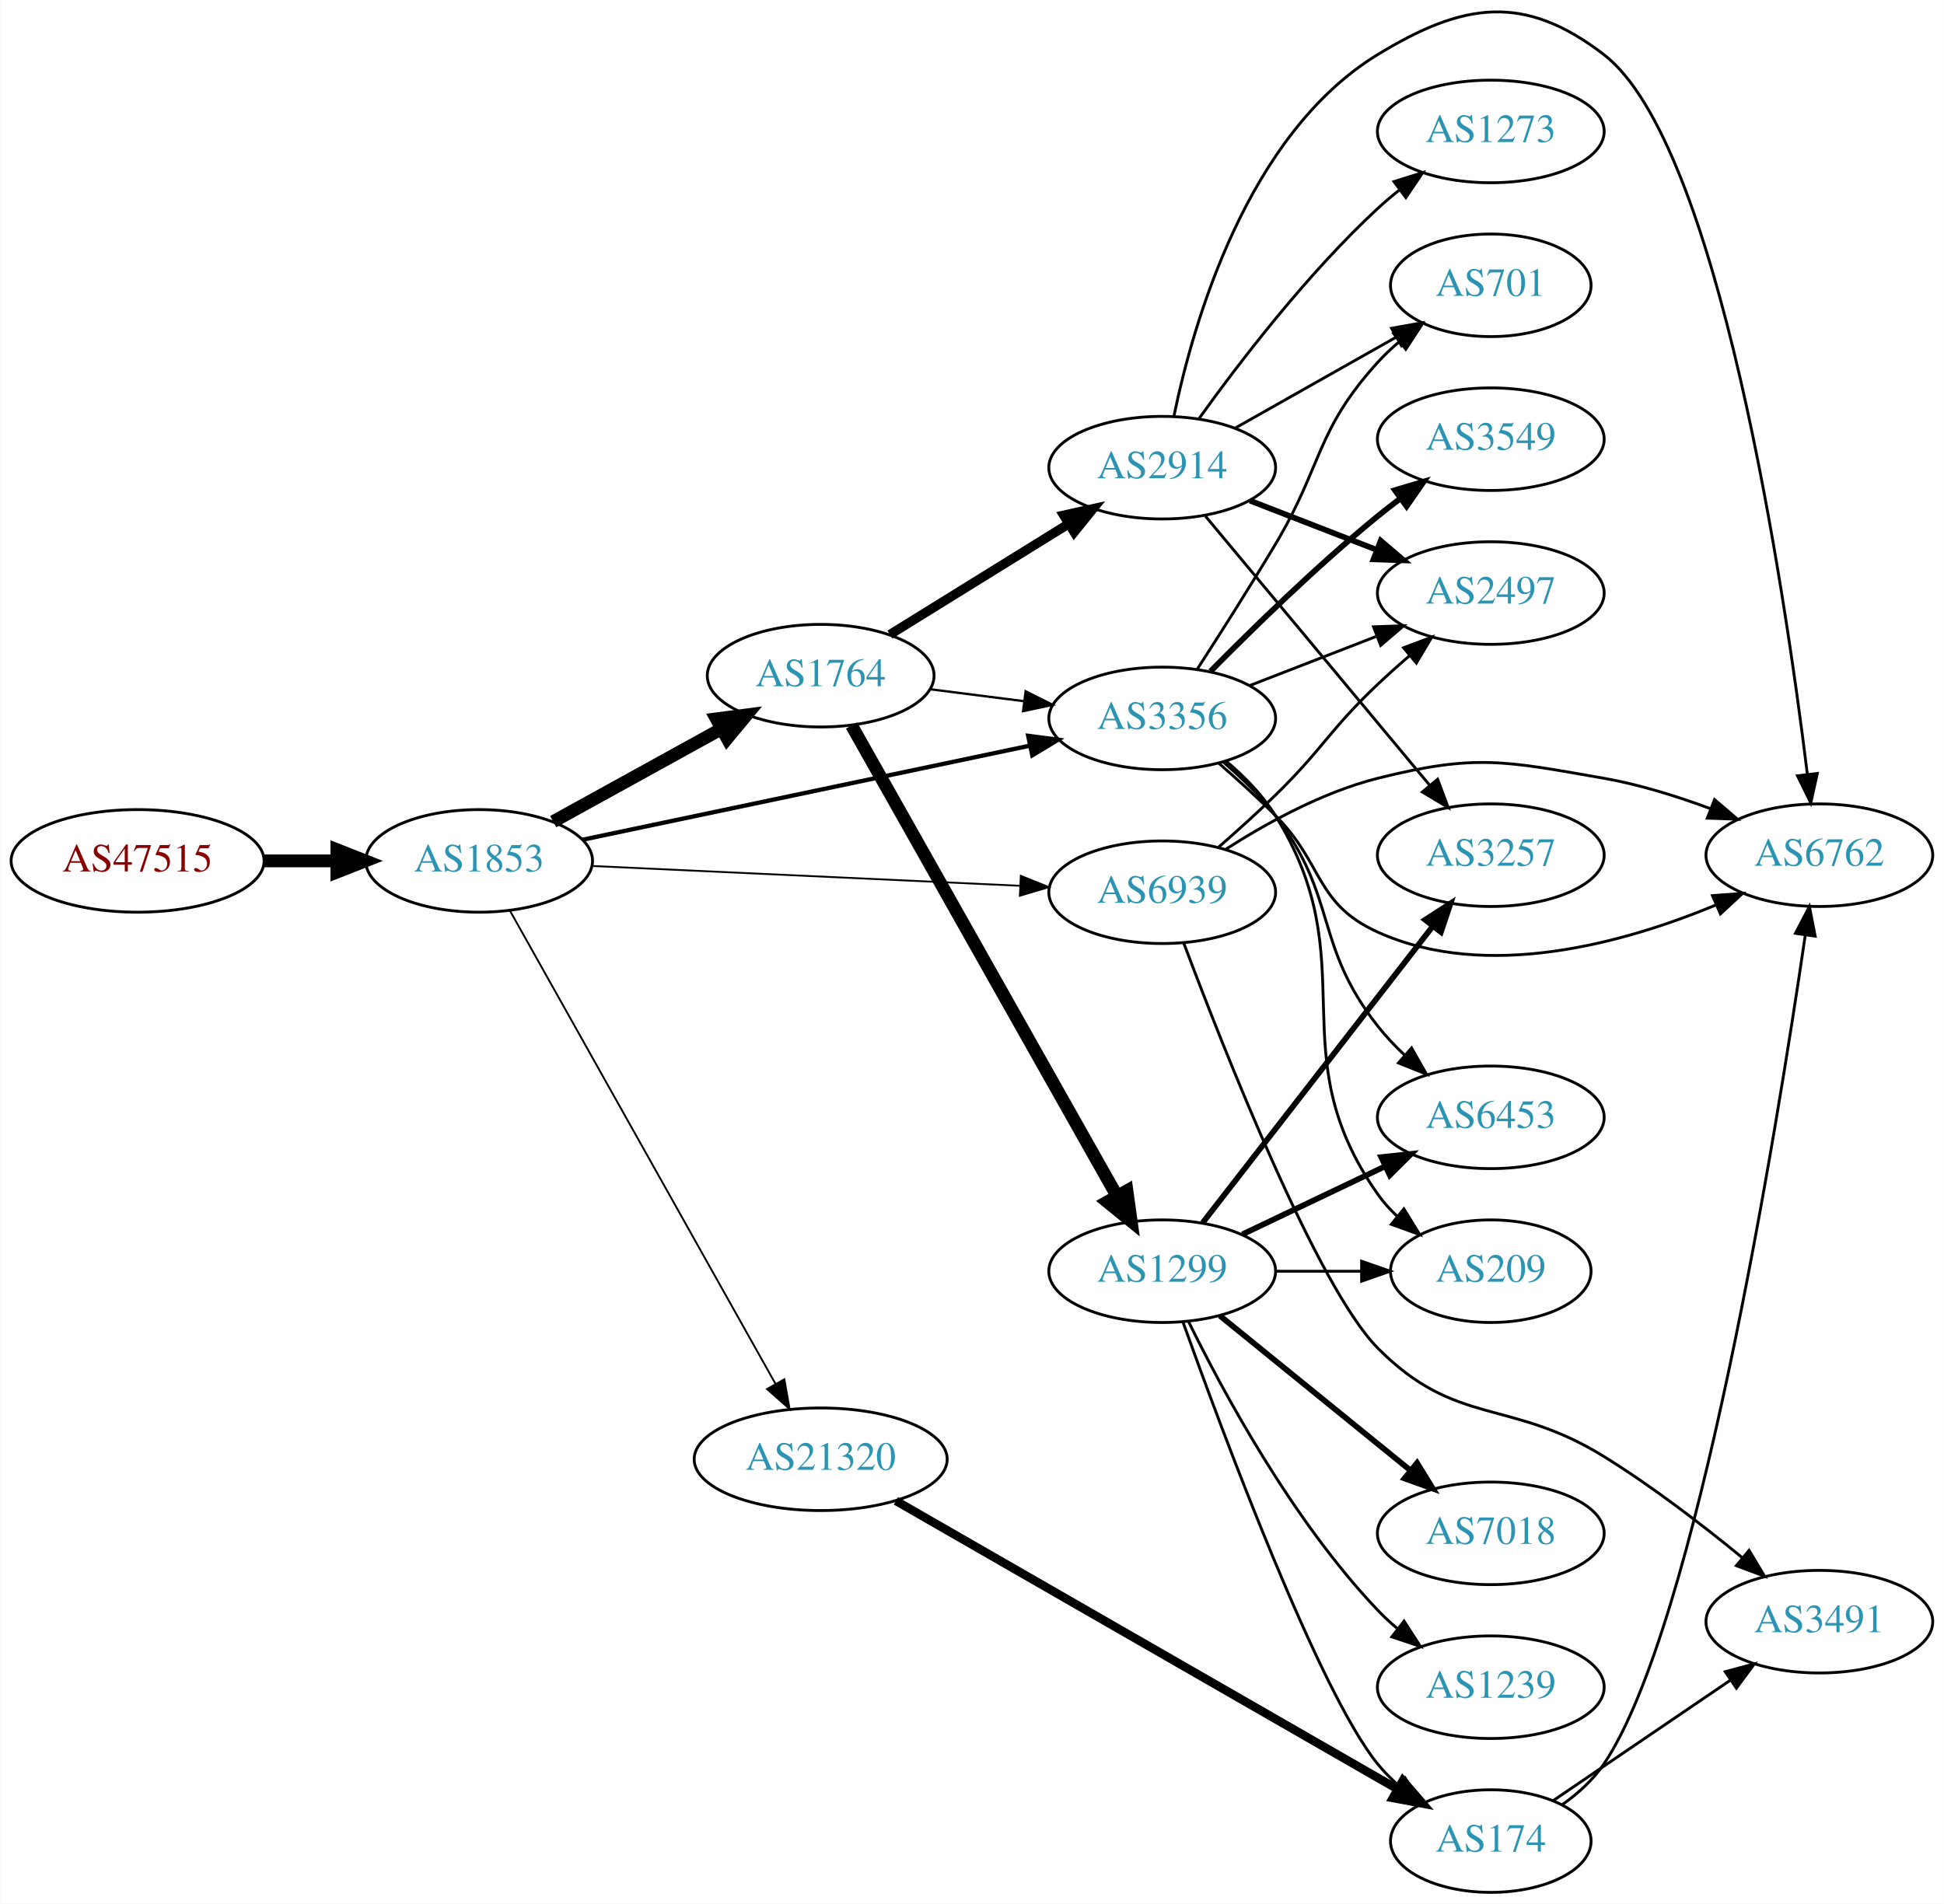
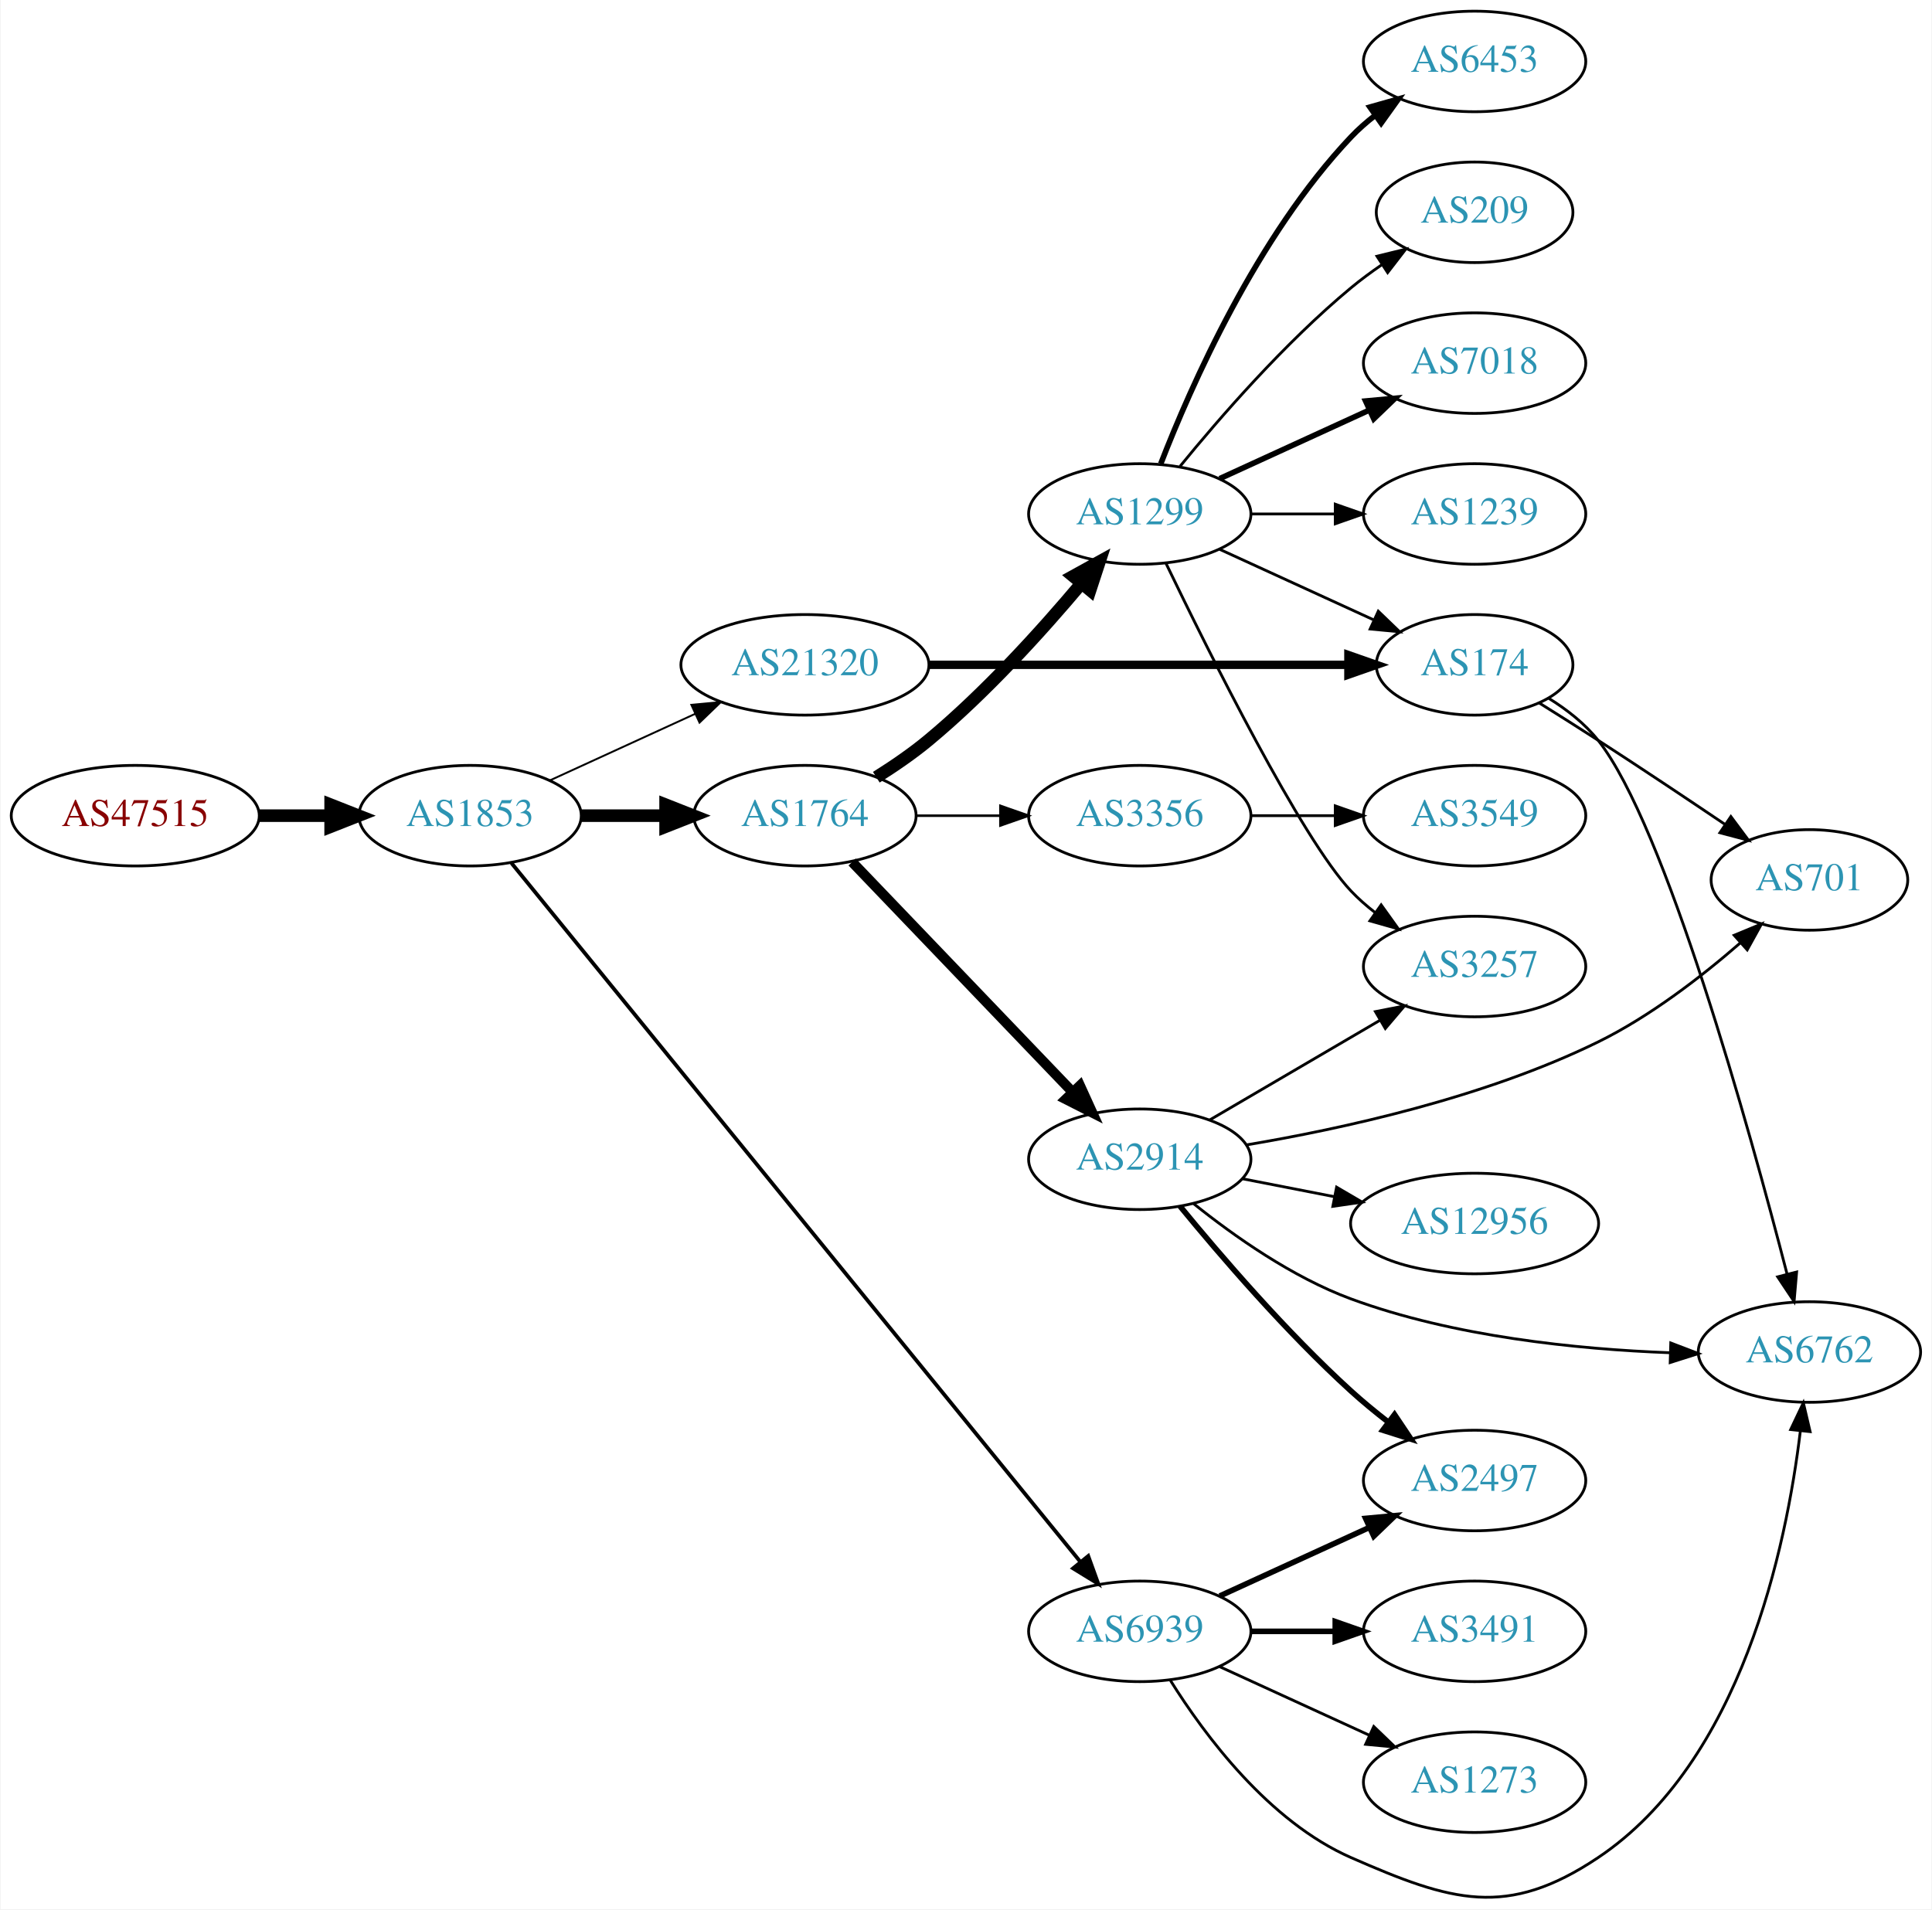
- <svg xmlns="http://www.w3.org/2000/svg" xmlns:xlink="http://www.w3.org/1999/xlink" width="682pt" height="668pt" viewBox="0.00 0.00 681.96 668.13">
-   <g id="graph0" class="graph" transform="scale(1 1) rotate(0) translate(4 664.134)">
-     <polygon fill="white" stroke="none" points="-4,4 -4,-664.134 677.956,-664.134 677.956,4 -4,4" />
+ <svg xmlns="http://www.w3.org/2000/svg" xmlns:xlink="http://www.w3.org/1999/xlink" width="691pt" height="683pt" viewBox="0.00 0.00 691.06 683.49">
+   <g id="graph0" class="graph" transform="scale(1 1) rotate(0) translate(4 679.488)">
+     <polygon fill="white" stroke="none" points="-4,4 -4,-679.488 687.055,-679.488 687.055,4 -4,4" />
    <g id="node1" class="node">
      <g id="a_node1">
        <a xlink:href="/asn/47515" xlink:title="AS47515 ~ BMI-GOVIX [AT]">
-           <ellipse fill="#ffffff" stroke="black" cx="44.196" cy="-362" rx="44.393" ry="18" />
-           <text text-anchor="middle" x="44.196" y="-358.3" font-family="Times,serif" font-size="14.00" fill="#880000">AS47515</text>
+           <ellipse fill="#ffffff" stroke="black" cx="44.196" cy="-387.488" rx="44.393" ry="18" />
+           <text text-anchor="middle" x="44.196" y="-383.788" font-family="Times,serif" font-size="14.00" fill="#880000">AS47515</text>
        </a>
      </g>
    </g>
    <g id="node2" class="node">
      <g id="a_node2">
        <a xlink:href="/asn/1853" xlink:title="AS1853 ~ ACOnet Backbone [AT]">
-           <ellipse fill="#ffffff" stroke="black" cx="164.039" cy="-362" rx="39.794" ry="18" />
-           <text text-anchor="middle" x="164.039" y="-358.3" font-family="Times,serif" font-size="14.00" fill="#2c94b3">AS1853</text>
+           <ellipse fill="#ffffff" stroke="black" cx="164.039" cy="-387.488" rx="39.794" ry="18" />
+           <text text-anchor="middle" x="164.039" y="-383.788" font-family="Times,serif" font-size="14.00" fill="#2c94b3">AS1853</text>
        </a>
      </g>
    </g>
    <g id="edge1" class="edge">
-       <path fill="none" stroke="black" stroke-width="4.5" d="M88.407,-362C96.72,-362 105.482,-362 113.965,-362" />
-       <polygon fill="black" stroke="black" stroke-width="4.5" points="114.123,-365.938 124.123,-362 114.123,-358.063 114.123,-365.938" />
+       <path fill="none" stroke="black" stroke-width="4.5" d="M88.407,-387.488C96.72,-387.488 105.482,-387.488 113.965,-387.488" />
+       <polygon fill="black" stroke="black" stroke-width="4.5" points="114.123,-391.426 124.123,-387.488 114.123,-383.551 114.123,-391.426" />
    </g>
    <g id="node3" class="node">
      <g id="a_node3">
        <a xlink:href="/asn/1764" xlink:title="AS1764 ~ NEXTLAYER-AS [AT]">
-           <ellipse fill="#ffffff" stroke="black" cx="283.881" cy="-427" rx="39.794" ry="18" />
-           <text text-anchor="middle" x="283.881" y="-423.3" font-family="Times,serif" font-size="14.00" fill="#2c94b3">AS1764</text>
+           <ellipse fill="#ffffff" stroke="black" cx="283.881" cy="-387.488" rx="39.794" ry="18" />
+           <text text-anchor="middle" x="283.881" y="-383.788" font-family="Times,serif" font-size="14.00" fill="#2c94b3">AS1764</text>
        </a>
      </g>
    </g>
    <g id="edge2" class="edge">
-       <path fill="none" stroke="black" stroke-width="4.5" d="M190.03,-375.785C207.216,-385.264 230.244,-397.966 249.067,-408.349" />
-       <polygon fill="black" stroke="black" stroke-width="4.5" points="247.268,-411.853 257.926,-413.235 251.071,-404.957 247.268,-411.853" />
+       <path fill="none" stroke="black" stroke-width="4.5" d="M203.951,-387.488C213.505,-387.488 223.854,-387.488 233.817,-387.488" />
+       <polygon fill="black" stroke="black" stroke-width="4.5" points="234.009,-391.426 244.009,-387.488 234.009,-383.551 234.009,-391.426" />
    </g>
    <g id="node4" class="node">
      <g id="a_node4">
        <a xlink:href="/asn/6939" xlink:title="AS6939 ~ Hurricane Electric LLC [US]">
-           <ellipse fill="#ffffff" stroke="black" cx="403.724" cy="-351" rx="39.794" ry="18" />
-           <text text-anchor="middle" x="403.724" y="-347.3" font-family="Times,serif" font-size="14.00" fill="#2c94b3">AS6939</text>
+           <ellipse fill="#ffffff" stroke="black" cx="403.724" cy="-95.488" rx="39.794" ry="18" />
+           <text text-anchor="middle" x="403.724" y="-91.788" font-family="Times,serif" font-size="14.00" fill="#2c94b3">AS6939</text>
        </a>
      </g>
    </g>
    <g id="edge3" class="edge">
-       <path fill="none" stroke="black" stroke-width="0.643" d="M203.491,-360.22C244.447,-358.325 309.382,-355.32 353.917,-353.259" />
-       <polygon fill="black" stroke="black" stroke-width="0.643" points="354.104,-356.754 363.932,-352.795 353.781,-349.761 354.104,-356.754" />
+       <path fill="none" stroke="black" stroke-width="1.35" d="M178.845,-370.527C218.885,-321.337 335.195,-178.449 382.429,-120.421" />
+       <polygon fill="black" stroke="black" stroke-width="1.35" points="385.281,-122.461 388.879,-112.496 379.852,-118.042 385.281,-122.461" />
    </g>
    <g id="node5" class="node">
      <g id="a_node5">
-         <a xlink:href="/asn/3356" xlink:title="AS3356 ~ Level 3 Parent, LLC [US]">
-           <ellipse fill="#ffffff" stroke="black" cx="403.724" cy="-412" rx="39.794" ry="18" />
-           <text text-anchor="middle" x="403.724" y="-408.3" font-family="Times,serif" font-size="14.00" fill="#2c94b3">AS3356</text>
+         <a xlink:href="/asn/21320" xlink:title="AS21320 ~ GEANT Vereniging [EU]">
+           <ellipse fill="#ffffff" stroke="black" cx="283.881" cy="-441.488" rx="44.393" ry="18" />
+           <text text-anchor="middle" x="283.881" y="-437.788" font-family="Times,serif" font-size="14.00" fill="#2c94b3">AS21320</text>
        </a>
      </g>
    </g>
    <g id="edge4" class="edge">
-       <path fill="none" stroke="black" stroke-width="1.5" d="M200.366,-369.432C242.085,-378.208 311.568,-392.824 357.265,-402.437" />
-       <polygon fill="black" stroke="black" stroke-width="1.5" points="356.696,-405.894 367.203,-404.528 358.137,-399.044 356.696,-405.894" />
+       <path fill="none" stroke="black" stroke-width="0.675" d="M192.667,-400.149C208.165,-407.251 227.732,-416.217 244.678,-423.982" />
+       <polygon fill="black" stroke="black" stroke-width="0.675" points="243.232,-427.169 253.781,-428.153 246.148,-420.806 243.232,-427.169" />
    </g>
    <g id="node6" class="node">
      <g id="a_node6">
-         <a xlink:href="/asn/21320" xlink:title="AS21320 ~ GEANT Vereniging [EU]">
-           <ellipse fill="#ffffff" stroke="black" cx="283.881" cy="-152" rx="44.393" ry="18" />
-           <text text-anchor="middle" x="283.881" y="-148.3" font-family="Times,serif" font-size="14.00" fill="#2c94b3">AS21320</text>
+         <a xlink:href="/asn/2914" xlink:title="AS2914 ~ NTT America, Inc. [US]">
+           <ellipse fill="#ffffff" stroke="black" cx="403.724" cy="-264.488" rx="39.794" ry="18" />
+           <text text-anchor="middle" x="403.724" y="-260.788" font-family="Times,serif" font-size="14.00" fill="#2c94b3">AS2914</text>
        </a>
      </g>
    </g>
    <g id="edge5" class="edge">
-       <path fill="none" stroke="black" stroke-width="0.643" d="M174.883,-344.457C195.549,-307.63 243.556,-222.08 268.001,-178.516" />
-       <polygon fill="black" stroke="black" stroke-width="0.643" points="271.14,-180.075 272.982,-169.641 265.036,-176.649 271.14,-180.075" />
-     </g>
-     <g id="edge8" class="edge">
-       <path fill="none" stroke="black" stroke-width="0.818" d="M322.167,-422.254C332.699,-420.913 344.302,-419.436 355.342,-418.031" />
-       <polygon fill="black" stroke="black" stroke-width="0.818" points="355.798,-421.501 365.276,-416.767 354.914,-414.558 355.798,-421.501" />
+       <path fill="none" stroke="black" stroke-width="3.6" d="M300.774,-370.9C321.069,-349.717 356.338,-312.904 379.607,-288.616" />
+       <polygon fill="black" stroke="black" stroke-width="3.6" points="382.316,-290.849 386.706,-281.207 377.261,-286.006 382.316,-290.849" />
    </g>
    <g id="node7" class="node">
      <g id="a_node7">
-         <a xlink:href="/asn/2914" xlink:title="AS2914 ~ NTT America, Inc. [US]">
-           <ellipse fill="#ffffff" stroke="black" cx="403.724" cy="-500" rx="39.794" ry="18" />
-           <text text-anchor="middle" x="403.724" y="-496.3" font-family="Times,serif" font-size="14.00" fill="#2c94b3">AS2914</text>
+         <a xlink:href="/asn/1299" xlink:title="AS1299 ~ Telia Carrier [EU]">
+           <ellipse fill="#ffffff" stroke="black" cx="403.724" cy="-495.488" rx="39.794" ry="18" />
+           <text text-anchor="middle" x="403.724" y="-491.788" font-family="Times,serif" font-size="14.00" fill="#2c94b3">AS1299</text>
        </a>
      </g>
    </g>
    <g id="edge6" class="edge">
-       <path fill="none" stroke="black" stroke-width="3.273" d="M308.163,-441.422C326.079,-452.521 351.036,-467.981 370.812,-480.232" />
-       <polygon fill="black" stroke="black" stroke-width="3.273" points="369.146,-483.317 379.49,-485.608 372.832,-477.366 369.146,-483.317" />
+       <path fill="none" stroke="black" stroke-width="4.5" d="M309.434,-401.252C315.743,-405.208 322.359,-409.746 328.077,-414.488 348.443,-431.38 368.599,-453.673 382.823,-470.595" />
+       <polygon fill="black" stroke="black" stroke-width="4.5" points="379.895,-473.232 389.305,-478.424 385.961,-468.21 379.895,-473.232" />
    </g>
    <g id="node8" class="node">
      <g id="a_node8">
-         <a xlink:href="/asn/1299" xlink:title="AS1299 ~ Telia Carrier [EU]">
-           <ellipse fill="#ffffff" stroke="black" cx="403.724" cy="-218" rx="39.794" ry="18" />
-           <text text-anchor="middle" x="403.724" y="-214.3" font-family="Times,serif" font-size="14.00" fill="#2c94b3">AS1299</text>
+         <a xlink:href="/asn/3356" xlink:title="AS3356 ~ Level 3 Parent, LLC [US]">
+           <ellipse fill="#ffffff" stroke="black" cx="403.724" cy="-387.488" rx="39.794" ry="18" />
+           <text text-anchor="middle" x="403.724" y="-383.788" font-family="Times,serif" font-size="14.00" fill="#2c94b3">AS3356</text>
        </a>
      </g>
    </g>
    <g id="edge7" class="edge">
-       <path fill="none" stroke="black" stroke-width="4.5" d="M294.726,-409.54C315.391,-372.888 363.398,-287.746 387.844,-244.39" />
-       <polygon fill="black" stroke="black" stroke-width="4.5" points="391.343,-246.202 392.824,-235.557 384.483,-242.334 391.343,-246.202" />
-     </g>
-     <g id="node10" class="node">
-       <g id="a_node10">
+       <path fill="none" stroke="black" stroke-width="0.9" d="M323.794,-387.488C333.347,-387.488 343.697,-387.488 353.659,-387.488" />
+       <polygon fill="black" stroke="black" stroke-width="0.9" points="353.852,-390.988 363.852,-387.488 353.852,-383.988 353.852,-390.988" />
+     </g>
+     <g id="node11" class="node">
+       <g id="a_node11">
        <a xlink:href="/asn/6762" xlink:title="AS6762 ~ TELECOM ITALIA SPARKLE S.p.A. [IT]">
-           <ellipse fill="#ffffff" stroke="black" cx="634.31" cy="-364" rx="39.794" ry="18" />
-           <text text-anchor="middle" x="634.31" y="-360.3" font-family="Times,serif" font-size="14.00" fill="#2c94b3">AS6762</text>
-         </a>
-       </g>
-     </g>
-     <g id="edge20" class="edge">
-       <path fill="none" stroke="black" d="M426.086,-366.122C440.413,-375.308 460.119,-386.167 479.37,-391 513.551,-399.581 523.951,-397.085 558.663,-391 571.177,-388.806 584.358,-384.691 596.103,-380.323" />
-       <polygon fill="black" stroke="black" points="597.537,-383.521 605.585,-376.631 594.997,-376.998 597.537,-383.521" />
+           <ellipse fill="#ffffff" stroke="black" cx="643.409" cy="-195.488" rx="39.794" ry="18" />
+           <text text-anchor="middle" x="643.409" y="-191.788" font-family="Times,serif" font-size="14.00" fill="#2c94b3">AS6762</text>
+         </a>
+       </g>
+     </g>
+     <g id="edge19" class="edge">
+       <path fill="none" stroke="black" d="M414.69,-77.927C426.993,-58.239 449.946,-27.386 479.37,-14.488 515.351,1.283 535.115,7.363 567.762,-14.488 619.085,-48.838 635.158,-125.598 640.164,-167.269" />
+       <polygon fill="black" stroke="black" points="636.694,-167.731 641.236,-177.302 643.654,-166.987 636.694,-167.731" />
    </g>
    <g id="node12" class="node">
      <g id="a_node12">
        <a xlink:href="/asn/2497" xlink:title="AS2497 ~ Internet Initiative Japan Inc. [JP]">
-           <ellipse fill="#ffffff" stroke="black" cx="519.017" cy="-456" rx="39.794" ry="18" />
-           <text text-anchor="middle" x="519.017" y="-452.3" font-family="Times,serif" font-size="14.00" fill="#2c94b3">AS2497</text>
+           <ellipse fill="#ffffff" stroke="black" cx="523.566" cy="-149.488" rx="39.794" ry="18" />
+           <text text-anchor="middle" x="523.566" y="-145.788" font-family="Times,serif" font-size="14.00" fill="#2c94b3">AS2497</text>
        </a>
      </g>
    </g>
    <g id="edge21" class="edge">
-       <path fill="none" stroke="black" d="M423.555,-366.875C429.972,-372.465 437.104,-378.882 443.37,-385 460.248,-401.48 462.247,-407.775 479.37,-424 482.899,-427.344 486.727,-430.751 490.554,-434.034" />
-       <polygon fill="black" stroke="black" points="488.404,-436.799 498.316,-440.541 492.901,-431.435 488.404,-436.799" />
+       <path fill="none" stroke="black" stroke-width="2" d="M432.353,-108.149C448.31,-115.461 468.58,-124.75 485.863,-132.669" />
+       <polygon fill="black" stroke="black" stroke-width="2" points="484.562,-135.923 495.111,-136.907 487.478,-129.559 484.562,-135.923" />
    </g>
    <g id="node19" class="node">
      <g id="a_node19">
        <a xlink:href="/asn/3491" xlink:title="AS3491 ~ PCCW Global, Inc. [US]">
-           <ellipse fill="#ffffff" stroke="black" cx="634.31" cy="-95" rx="39.794" ry="18" />
-           <text text-anchor="middle" x="634.31" y="-91.3" font-family="Times,serif" font-size="14.00" fill="#2c94b3">AS3491</text>
+           <ellipse fill="#ffffff" stroke="black" cx="523.566" cy="-95.488" rx="39.794" ry="18" />
+           <text text-anchor="middle" x="523.566" y="-91.788" font-family="Times,serif" font-size="14.00" fill="#2c94b3">AS3491</text>
+         </a>
+       </g>
+     </g>
+     <g id="edge20" class="edge">
+       <path fill="none" stroke="black" stroke-width="2" d="M443.636,-95.488C453.19,-95.488 463.539,-95.488 473.502,-95.488" />
+       <polygon fill="black" stroke="black" stroke-width="2" points="473.695,-98.988 483.695,-95.488 473.694,-91.988 473.695,-98.988" />
+     </g>
+     <g id="node20" class="node">
+       <g id="a_node20">
+         <a xlink:href="/asn/1273" xlink:title="AS1273 ~ Vodafone Group PLC [EU]">
+           <ellipse fill="#ffffff" stroke="black" cx="523.566" cy="-41.488" rx="39.794" ry="18" />
+           <text text-anchor="middle" x="523.566" y="-37.788" font-family="Times,serif" font-size="14.00" fill="#2c94b3">AS1273</text>
        </a>
      </g>
    </g>
    <g id="edge22" class="edge">
-       <path fill="none" stroke="black" d="M411.301,-333.124C425.21,-296.063 458.078,-212.514 479.37,-191 506.86,-163.224 525.424,-173.55 558.663,-153 575.7,-142.467 593.459,-128.795 607.378,-117.37" />
-       <polygon fill="black" stroke="black" points="609.651,-120.032 615.096,-110.944 605.172,-114.653 609.651,-120.032" />
-     </g>
-     <g id="edge27" class="edge">
-       <path fill="none" stroke="black" d="M423.643,-396.213C430.066,-390.63 437.181,-384.196 443.37,-378 460.509,-360.845 457.279,-347.001 479.37,-337 517.564,-319.709 565.733,-333.127 597.921,-346.483" />
-       <polygon fill="black" stroke="black" points="596.803,-349.813 607.369,-350.592 599.595,-343.394 596.803,-349.813" />
-     </g>
-     <g id="node11" class="node">
-       <g id="a_node11">
+       <path fill="none" stroke="black" d="M432.353,-82.828C448.31,-75.516 468.58,-66.227 485.863,-58.307" />
+       <polygon fill="black" stroke="black" points="487.478,-61.417 495.111,-54.069 484.562,-55.054 487.478,-61.417" />
+     </g>
+     <g id="node16" class="node">
+       <g id="a_node16">
+         <a xlink:href="/asn/174" xlink:title="AS174 ~ Cogent Communications [US]">
+           <ellipse fill="#ffffff" stroke="black" cx="523.566" cy="-441.488" rx="35.194" ry="18" />
+           <text text-anchor="middle" x="523.566" y="-437.788" font-family="Times,serif" font-size="14.00" fill="#2c94b3">AS174</text>
+         </a>
+       </g>
+     </g>
+     <g id="edge24" class="edge">
+       <path fill="none" stroke="black" stroke-width="3" d="M328.2,-441.488C370.753,-441.488 435.363,-441.488 478.255,-441.488" />
+       <polygon fill="black" stroke="black" stroke-width="3" points="478.397,-444.988 488.397,-441.488 478.397,-437.988 478.397,-444.988" />
+     </g>
+     <g id="node9" class="node">
+       <g id="a_node9">
+         <a xlink:href="/asn/3257" xlink:title="AS3257 ~ GTT [DE]">
+           <ellipse fill="#ffffff" stroke="black" cx="523.566" cy="-333.488" rx="39.794" ry="18" />
+           <text text-anchor="middle" x="523.566" y="-329.788" font-family="Times,serif" font-size="14.00" fill="#2c94b3">AS3257</text>
+         </a>
+       </g>
+     </g>
+     <g id="edge8" class="edge">
+       <path fill="none" stroke="black" d="M428.855,-278.618C446.411,-288.897 470.386,-302.935 489.69,-314.239" />
+       <polygon fill="black" stroke="black" points="488.069,-317.345 498.467,-319.377 491.606,-311.304 488.069,-317.345" />
+     </g>
+     <g id="node10" class="node">
+       <g id="a_node10">
        <a xlink:href="/asn/701" xlink:title="AS701 ~ UUNET [US]">
-           <ellipse fill="#ffffff" stroke="black" cx="519.017" cy="-564" rx="35.194" ry="18" />
-           <text text-anchor="middle" x="519.017" y="-560.3" font-family="Times,serif" font-size="14.00" fill="#2c94b3">AS701</text>
-         </a>
-       </g>
-     </g>
-     <g id="edge24" class="edge">
-       <path fill="none" stroke="black" d="M415.962,-429.204C423.807,-441.342 434.432,-458.041 443.37,-473 460.109,-501.016 457.444,-512.827 479.37,-537 481.695,-539.563 484.306,-542.016 487.046,-544.326" />
-       <polygon fill="black" stroke="black" points="484.915,-547.102 494.975,-550.426 489.183,-541.554 484.915,-547.102" />
-     </g>
-     <g id="edge26" class="edge">
-       <path fill="none" stroke="black" d="M434.49,-423.56C448.02,-428.815 464.213,-435.104 478.725,-440.74" />
-       <polygon fill="black" stroke="black" points="477.86,-444.159 488.449,-444.517 480.395,-437.634 477.86,-444.159" />
+           <ellipse fill="#ffffff" stroke="black" cx="643.409" cy="-364.488" rx="35.194" ry="18" />
+           <text text-anchor="middle" x="643.409" y="-360.788" font-family="Times,serif" font-size="14.00" fill="#2c94b3">AS701</text>
+         </a>
+       </g>
+     </g>
+     <g id="edge9" class="edge">
+       <path fill="none" stroke="black" d="M441.841,-269.619C475.903,-275.338 527.093,-286.524 567.762,-306.488 586.358,-315.617 604.764,-329.844 618.646,-341.923" />
+       <polygon fill="black" stroke="black" points="616.476,-344.678 626.264,-348.732 621.141,-339.458 616.476,-344.678" />
+     </g>
+     <g id="edge10" class="edge">
+       <path fill="none" stroke="black" d="M422.983,-248.611C437.311,-237.105 458.295,-222.255 479.37,-214.488 516.044,-200.972 560.22,-196.485 593.333,-195.232" />
+       <polygon fill="black" stroke="black" points="593.777,-198.721 603.671,-194.931 593.574,-191.724 593.777,-198.721" />
+     </g>
+     <g id="edge11" class="edge">
+       <path fill="none" stroke="black" stroke-width="2" d="M418.131,-247.678C432.42,-230.238 456.142,-202.611 479.37,-181.488 483.513,-177.721 488.087,-173.962 492.662,-170.414" />
+       <polygon fill="black" stroke="black" stroke-width="2" points="494.91,-173.102 500.806,-164.299 490.707,-167.504 494.91,-173.102" />
+     </g>
+     <g id="node13" class="node">
+       <g id="a_node13">
+         <a xlink:href="/asn/12956" xlink:title="AS12956 ~ TELXIUS [ES]">
+           <ellipse fill="#ffffff" stroke="black" cx="523.566" cy="-241.488" rx="44.393" ry="18" />
+           <text text-anchor="middle" x="523.566" y="-237.788" font-family="Times,serif" font-size="14.00" fill="#2c94b3">AS12956</text>
+         </a>
+       </g>
+     </g>
+     <g id="edge12" class="edge">
+       <path fill="none" stroke="black" d="M440.4,-257.525C450.773,-255.5 462.291,-253.253 473.341,-251.096" />
+       <polygon fill="black" stroke="black" points="474.167,-254.501 483.311,-249.15 472.826,-247.63 474.167,-254.501" />
+     </g>
+     <g id="edge15" class="edge">
+       <path fill="none" stroke="black" d="M413.071,-477.893C428.538,-445.756 461.683,-379.148 479.37,-360.488 481.956,-357.76 484.874,-355.194 487.942,-352.811" />
+       <polygon fill="black" stroke="black" points="490.12,-355.558 496.29,-346.945 486.096,-349.83 490.12,-355.558" />
+     </g>
+     <g id="node14" class="node">
+       <g id="a_node14">
+         <a xlink:href="/asn/7018" xlink:title="AS7018 ~ AT&amp;T Services, Inc. [US]">
+           <ellipse fill="#ffffff" stroke="black" cx="523.566" cy="-549.488" rx="39.794" ry="18" />
+           <text text-anchor="middle" x="523.566" y="-545.788" font-family="Times,serif" font-size="14.00" fill="#2c94b3">AS7018</text>
+         </a>
+       </g>
+     </g>
+     <g id="edge13" class="edge">
+       <path fill="none" stroke="black" stroke-width="2" d="M432.353,-508.149C448.31,-515.461 468.58,-524.75 485.863,-532.669" />
+       <polygon fill="black" stroke="black" stroke-width="2" points="484.562,-535.923 495.111,-536.907 487.478,-529.559 484.562,-535.923" />
+     </g>
+     <g id="node15" class="node">
+       <g id="a_node15">
+         <a xlink:href="/asn/1239" xlink:title="AS1239 ~ Sprint [US]">
+           <ellipse fill="#ffffff" stroke="black" cx="523.566" cy="-495.488" rx="39.794" ry="18" />
+           <text text-anchor="middle" x="523.566" y="-491.788" font-family="Times,serif" font-size="14.00" fill="#2c94b3">AS1239</text>
+         </a>
+       </g>
+     </g>
+     <g id="edge14" class="edge">
+       <path fill="none" stroke="black" d="M443.636,-495.488C453.19,-495.488 463.539,-495.488 473.502,-495.488" />
+       <polygon fill="black" stroke="black" points="473.695,-498.988 483.695,-495.488 473.694,-491.988 473.695,-498.988" />
+     </g>
+     <g id="edge16" class="edge">
+       <path fill="none" stroke="black" d="M432.353,-482.828C448.769,-475.305 469.75,-465.691 487.347,-457.627" />
+       <polygon fill="black" stroke="black" points="489.092,-460.678 496.725,-453.33 486.176,-454.314 489.092,-460.678" />
    </g>
    <g id="node17" class="node">
      <g id="a_node17">
        <a xlink:href="/asn/6453" xlink:title="AS6453 ~ TATA COMMUNICATIONS (AMERICA) INC [US]">
-           <ellipse fill="#ffffff" stroke="black" cx="519.017" cy="-272" rx="39.794" ry="18" />
-           <text text-anchor="middle" x="519.017" y="-268.3" font-family="Times,serif" font-size="14.00" fill="#2c94b3">AS6453</text>
-         </a>
-       </g>
-     </g>
-     <g id="edge25" class="edge">
-       <path fill="none" stroke="black" d="M425.05,-396.755C431.437,-391.312 438.171,-384.824 443.37,-378 465.534,-348.906 456.773,-332.759 479.37,-304 482.171,-300.436 485.429,-296.999 488.844,-293.784" />
-       <polygon fill="black" stroke="black" points="491.222,-296.354 496.451,-287.14 486.617,-291.082 491.222,-296.354" />
+           <ellipse fill="#ffffff" stroke="black" cx="523.566" cy="-657.488" rx="39.794" ry="18" />
+           <text text-anchor="middle" x="523.566" y="-653.788" font-family="Times,serif" font-size="14.00" fill="#2c94b3">AS6453</text>
+         </a>
+       </g>
+     </g>
+     <g id="edge17" class="edge">
+       <path fill="none" stroke="black" stroke-width="2" d="M411.247,-513.483C421.997,-541.216 445.655,-594.917 479.37,-630.488 481.956,-633.216 484.874,-635.782 487.942,-638.166" />
+       <polygon fill="black" stroke="black" stroke-width="2" points="486.096,-641.146 496.29,-644.032 490.12,-635.419 486.096,-641.146" />
    </g>
    <g id="node18" class="node">
      <g id="a_node18">
        <a xlink:href="/asn/209" xlink:title="AS209 ~ CenturyLink Communications, LLC [US]">
-           <ellipse fill="#ffffff" stroke="black" cx="519.017" cy="-218" rx="35.194" ry="18" />
-           <text text-anchor="middle" x="519.017" y="-214.3" font-family="Times,serif" font-size="14.00" fill="#2c94b3">AS209</text>
-         </a>
-       </g>
-     </g>
-     <g id="edge28" class="edge">
-       <path fill="none" stroke="black" d="M426.232,-396.953C432.541,-391.61 438.931,-385.131 443.37,-378 475.733,-326.012 444.155,-295.1 479.37,-245 481.3,-242.255 483.603,-239.696 486.11,-237.335" />
-       <polygon fill="black" stroke="black" points="488.527,-239.881 494.074,-230.854 484.109,-234.451 488.527,-239.881" />
-     </g>
-     <g id="node20" class="node">
-       <g id="a_node20">
+           <ellipse fill="#ffffff" stroke="black" cx="523.566" cy="-603.488" rx="35.194" ry="18" />
+           <text text-anchor="middle" x="523.566" y="-599.788" font-family="Times,serif" font-size="14.00" fill="#2c94b3">AS209</text>
+         </a>
+       </g>
+     </g>
+     <g id="edge18" class="edge">
+       <path fill="none" stroke="black" d="M418.143,-512.553C432.257,-529.863 455.672,-556.833 479.37,-576.488 482.833,-579.361 486.626,-582.158 490.48,-584.796" />
+       <polygon fill="black" stroke="black" points="488.623,-587.763 498.913,-590.285 492.442,-581.896 488.623,-587.763" />
+     </g>
+     <g id="node21" class="node">
+       <g id="a_node21">
        <a xlink:href="/asn/3549" xlink:title="AS3549 ~ Level 3 Parent, LLC [US]">
-           <ellipse fill="#ffffff" stroke="black" cx="519.017" cy="-510" rx="39.794" ry="18" />
-           <text text-anchor="middle" x="519.017" y="-506.3" font-family="Times,serif" font-size="14.00" fill="#2c94b3">AS3549</text>
+           <ellipse fill="#ffffff" stroke="black" cx="523.566" cy="-387.488" rx="39.794" ry="18" />
+           <text text-anchor="middle" x="523.566" y="-383.788" font-family="Times,serif" font-size="14.00" fill="#2c94b3">AS3549</text>
        </a>
      </g>
    </g>
    <g id="edge23" class="edge">
-       <path fill="none" stroke="black" stroke-width="2" d="M420.674,-428.532C435.361,-443.419 458.042,-465.572 479.37,-483 481.905,-485.072 484.592,-487.155 487.32,-489.196" />
-       <polygon fill="black" stroke="black" stroke-width="2" points="485.371,-492.106 495.523,-495.137 489.477,-486.436 485.371,-492.106" />
-     </g>
-     <g id="node14" class="node">
-       <g id="a_node14">
-         <a xlink:href="/asn/174" xlink:title="AS174 ~ Cogent Communications [US]">
-           <ellipse fill="#ffffff" stroke="black" cx="519.017" cy="-18" rx="35.194" ry="18" />
-           <text text-anchor="middle" x="519.017" y="-14.3" font-family="Times,serif" font-size="14.00" fill="#2c94b3">AS174</text>
-         </a>
-       </g>
-     </g>
-     <g id="edge29" class="edge">
-       <path fill="none" stroke="black" stroke-width="3" d="M310.275,-137.405C353.092,-112.794 439.543,-63.105 486.287,-36.237" />
-       <polygon fill="black" stroke="black" stroke-width="3" points="488.157,-39.2 495.082,-31.182 484.668,-33.131 488.157,-39.2" />
-     </g>
-     <g id="node9" class="node">
-       <g id="a_node9">
-         <a xlink:href="/asn/3257" xlink:title="AS3257 ~ GTT [DE]">
-           <ellipse fill="#ffffff" stroke="black" cx="519.017" cy="-364" rx="39.794" ry="18" />
-           <text text-anchor="middle" x="519.017" y="-360.3" font-family="Times,serif" font-size="14.00" fill="#2c94b3">AS3257</text>
-         </a>
-       </g>
-     </g>
-     <g id="edge9" class="edge">
-       <path fill="none" stroke="black" d="M418.843,-483.05C438.625,-459.303 474.714,-415.982 497.473,-388.662" />
-       <polygon fill="black" stroke="black" points="500.364,-390.659 504.075,-380.736 494.985,-386.179 500.364,-390.659" />
-     </g>
-     <g id="edge10" class="edge">
-       <path fill="none" stroke="black" d="M407.84,-518.104C414.471,-550.335 433.322,-616.914 479.37,-645 509.457,-663.351 530.727,-666.484 558.663,-645 599.03,-613.957 622.136,-457.294 630.114,-392.31" />
-       <polygon fill="black" stroke="black" points="633.593,-392.692 631.306,-382.347 626.643,-391.86 633.593,-392.692" />
-     </g>
-     <g id="edge11" class="edge">
-       <path fill="none" stroke="black" d="M429.307,-513.887C445.821,-523.216 467.758,-535.608 485.684,-545.735" />
-       <polygon fill="black" stroke="black" points="484.215,-548.925 494.643,-550.796 487.658,-542.83 484.215,-548.925" />
-     </g>
-     <g id="edge12" class="edge">
-       <path fill="none" stroke="black" stroke-width="2" d="M434.49,-488.44C448.02,-483.185 464.213,-476.896 478.725,-471.26" />
-       <polygon fill="black" stroke="black" stroke-width="2" points="480.395,-474.366 488.449,-467.483 477.86,-467.841 480.395,-474.366" />
-     </g>
-     <g id="node13" class="node">
-       <g id="a_node13">
-         <a xlink:href="/asn/1273" xlink:title="AS1273 ~ Vodafone Group PLC [EU]">
-           <ellipse fill="#ffffff" stroke="black" cx="519.017" cy="-618" rx="39.794" ry="18" />
-           <text text-anchor="middle" x="519.017" y="-614.3" font-family="Times,serif" font-size="14.00" fill="#2c94b3">AS1273</text>
-         </a>
-       </g>
-     </g>
-     <g id="edge13" class="edge">
-       <path fill="none" stroke="black" d="M416.685,-517.29C430.481,-536.536 454.478,-567.958 479.37,-591 481.773,-593.224 484.368,-595.412 487.037,-597.521" />
-       <polygon fill="black" stroke="black" points="485.038,-600.397 495.147,-603.569 489.223,-594.785 485.038,-600.397" />
-     </g>
-     <g id="edge16" class="edge">
-       <path fill="none" stroke="black" stroke-width="2" d="M417.942,-235.034C437.811,-260.639 475.495,-309.202 498.523,-338.879" />
-       <polygon fill="black" stroke="black" stroke-width="2" points="495.987,-341.32 504.883,-347.075 501.518,-337.029 495.987,-341.32" />
-     </g>
-     <g id="edge14" class="edge">
-       <path fill="none" stroke="black" d="M411.013,-200.134C424.934,-161.225 458.747,-70.286 479.37,-45 481.491,-42.4 483.924,-39.939 486.514,-37.642" />
-       <polygon fill="black" stroke="black" points="488.923,-40.199 494.604,-31.256 484.586,-34.704 488.923,-40.199" />
-     </g>
-     <g id="node15" class="node">
-       <g id="a_node15">
-         <a xlink:href="/asn/7018" xlink:title="AS7018 ~ AT&amp;T Services, Inc. [US]">
-           <ellipse fill="#ffffff" stroke="black" cx="519.017" cy="-126" rx="39.794" ry="18" />
-           <text text-anchor="middle" x="519.017" y="-122.3" font-family="Times,serif" font-size="14.00" fill="#2c94b3">AS7018</text>
-         </a>
-       </g>
-     </g>
-     <g id="edge15" class="edge">
-       <path fill="none" stroke="black" stroke-width="2" d="M423.942,-202.393C442.334,-187.458 470.254,-164.786 490.904,-148.017" />
-       <polygon fill="black" stroke="black" stroke-width="2" points="493.147,-150.704 498.704,-141.683 488.735,-145.27 493.147,-150.704" />
-     </g>
-     <g id="node16" class="node">
-       <g id="a_node16">
-         <a xlink:href="/asn/1239" xlink:title="AS1239 ~ Sprint [US]">
-           <ellipse fill="#ffffff" stroke="black" cx="519.017" cy="-72" rx="39.794" ry="18" />
-           <text text-anchor="middle" x="519.017" y="-68.3" font-family="Times,serif" font-size="14.00" fill="#2c94b3">AS1239</text>
-         </a>
-       </g>
-     </g>
-     <g id="edge17" class="edge">
-       <path fill="none" stroke="black" d="M412.956,-200.348C425.046,-175.695 449.445,-130.447 479.37,-99 481.433,-96.832 483.695,-94.733 486.057,-92.727" />
-       <polygon fill="black" stroke="black" points="488.58,-95.199 494.33,-86.3 484.286,-89.671 488.58,-95.199" />
-     </g>
-     <g id="edge18" class="edge">
-       <path fill="none" stroke="black" stroke-width="2" d="M431.86,-230.934C446.854,-238.081 465.675,-247.052 481.898,-254.785" />
-       <polygon fill="black" stroke="black" stroke-width="2" points="480.569,-258.028 491.102,-259.171 483.581,-251.709 480.569,-258.028" />
-     </g>
-     <g id="edge19" class="edge">
-       <path fill="none" stroke="black" d="M443.396,-218C453.101,-218 463.592,-218 473.555,-218" />
-       <polygon fill="black" stroke="black" points="473.691,-221.5 483.691,-218 473.691,-214.5 473.691,-221.5" />
-     </g>
-     <g id="edge31" class="edge">
-       <path fill="none" stroke="black" d="M544.091,-30.763C549.581,-34.676 554.899,-39.444 558.663,-45 591.215,-93.051 619.306,-267.221 629.361,-335.89" />
-       <polygon fill="black" stroke="black" points="625.923,-336.573 630.818,-345.969 632.851,-335.571 625.923,-336.573" />
-     </g>
-     <g id="edge30" class="edge">
-       <path fill="none" stroke="black" d="M540.796,-32.123C558.269,-43.998 583.476,-61.13 603.167,-74.513" />
-       <polygon fill="black" stroke="black" points="601.265,-77.453 611.503,-80.179 605.2,-71.663 601.265,-77.453" />
+       <path fill="none" stroke="black" d="M443.636,-387.488C453.19,-387.488 463.539,-387.488 473.502,-387.488" />
+       <polygon fill="black" stroke="black" points="473.695,-390.988 483.695,-387.488 473.694,-383.988 473.695,-390.988" />
+     </g>
+     <g id="edge26" class="edge">
+       <path fill="none" stroke="black" d="M546.626,-427.886C553.432,-423.639 560.932,-418.909 567.762,-414.488 582.801,-404.755 599.369,-393.692 613.068,-384.451" />
+       <polygon fill="black" stroke="black" points="615.288,-387.176 621.611,-378.674 611.367,-381.377 615.288,-387.176" />
+     </g>
+     <g id="edge25" class="edge">
+       <path fill="none" stroke="black" d="M550.162,-429.467C556.612,-425.451 563.037,-420.448 567.762,-414.488 591.809,-384.157 621.955,-275.377 635.389,-223.455" />
+       <polygon fill="black" stroke="black" points="638.828,-224.133 637.92,-213.577 632.047,-222.395 638.828,-224.133" />
    </g>
  </g>
</svg>
